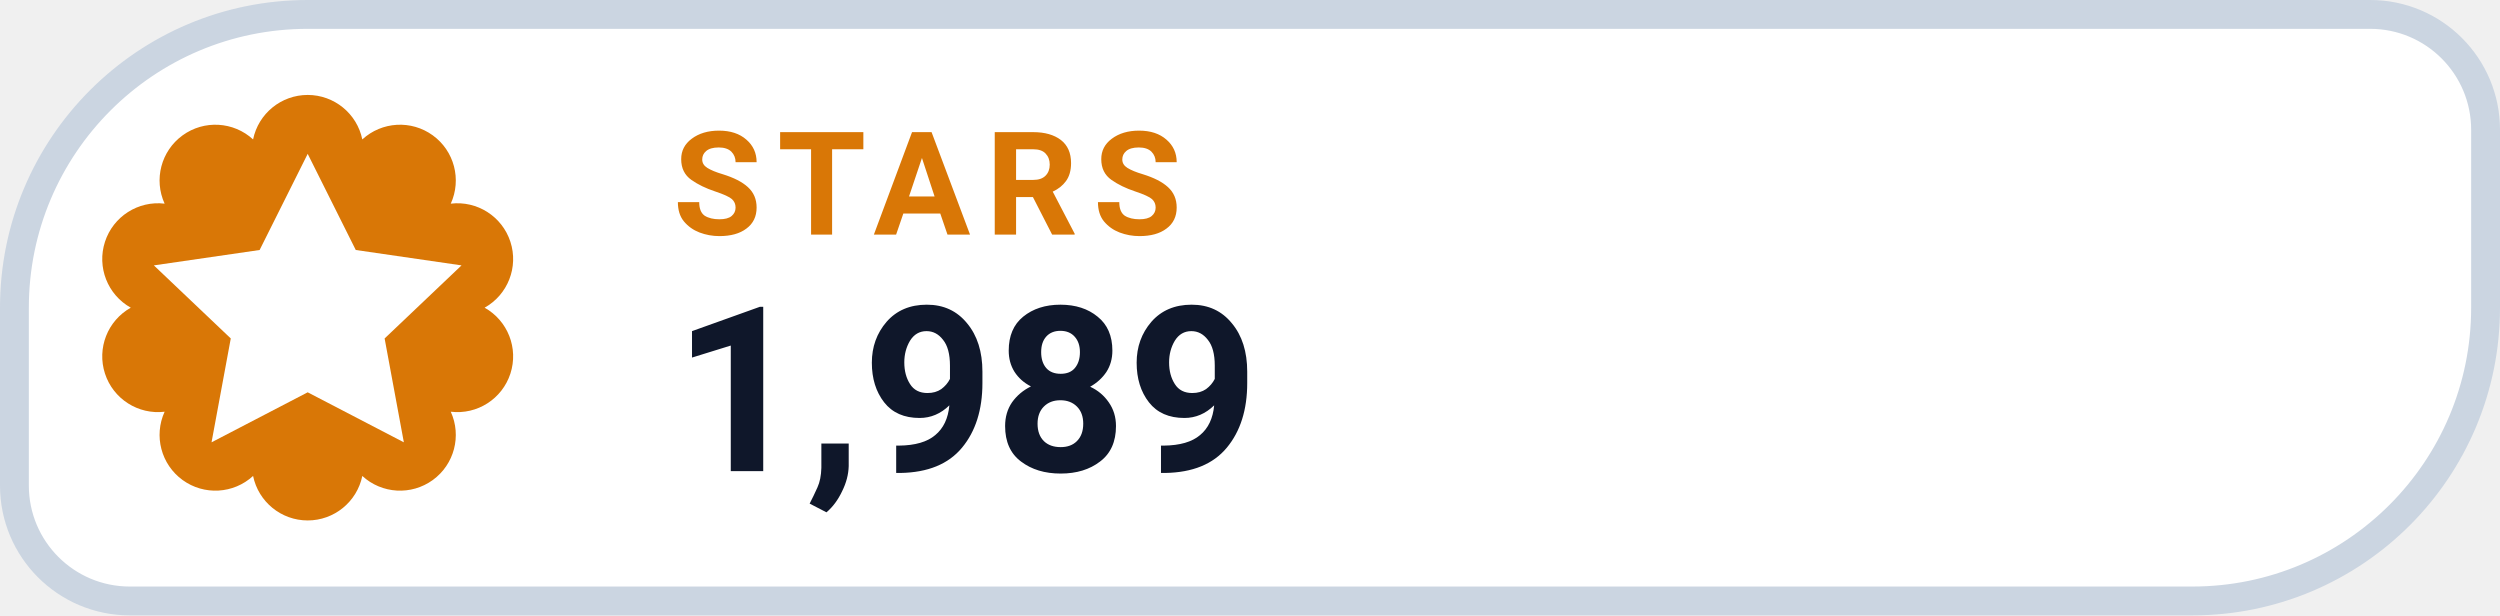
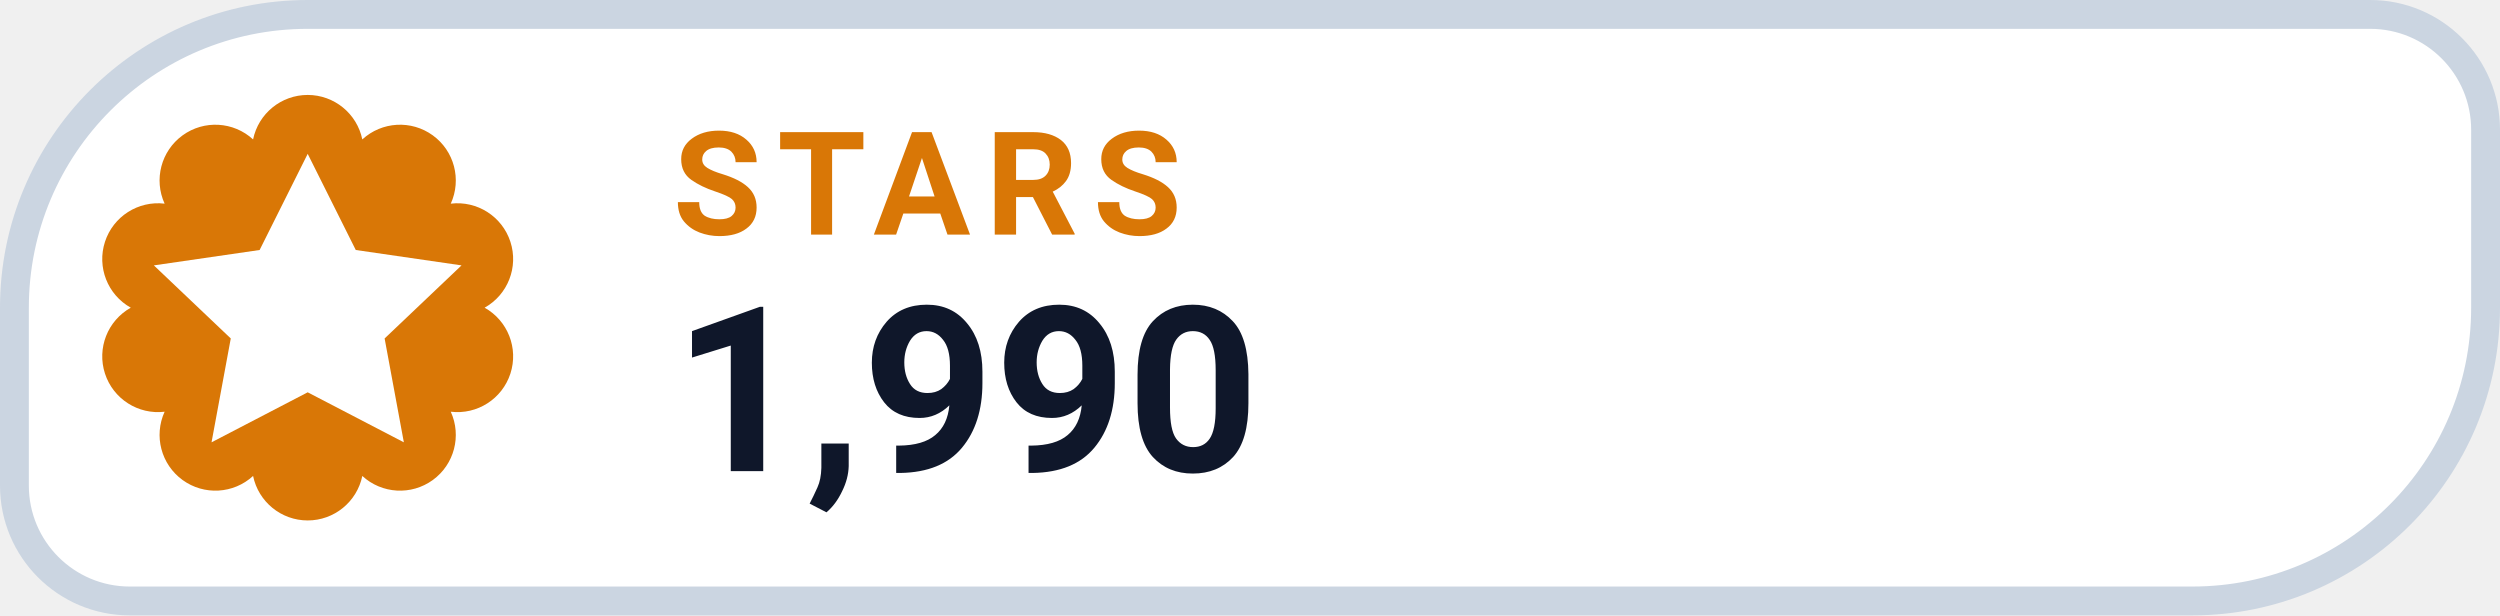
- <svg xmlns="http://www.w3.org/2000/svg" width="130" height="32" viewBox="0 0 130 32" role="img" aria-label="STARS 1,989">
+ <svg xmlns="http://www.w3.org/2000/svg" width="130" height="32" viewBox="0 0 130 32" role="img" aria-label="STARS 1,990">
  <path d="M 16.00 0.75 H 123.25 A 6.00 6.00 0 0 1 129.25 6.75 V 16.00 A 15.25 15.25 0 0 1 114.00 31.25 H 6.75 A 6.00 6.00 0 0 1 0.75 25.25 V 16.00 A 15.25 15.25 0 0 1 16.00 0.75 Z" fill="#FFFFFF" stroke="#CBD5E1" stroke-width="1.5" />
  <path d="M 13.16 7.25 A 2.90 2.90 0 0 1 18.84 7.25 A 2.90 2.90 0 0 1 23.44 10.59 A 2.90 2.90 0 0 1 25.20 16.00 A 2.90 2.90 0 0 1 23.44 21.41 A 2.90 2.90 0 0 1 18.84 24.75 A 2.90 2.90 0 0 1 13.16 24.75 A 2.90 2.90 0 0 1 8.56 21.41 A 2.90 2.90 0 0 1 6.80 16.00 A 2.90 2.90 0 0 1 8.56 10.59 A 2.90 2.90 0 0 1 13.16 7.25 Z" fill="#D97706" />
  <g transform="translate(16 16)" style="color:#FFFFFF;">
    <path d="M0 -8 l2.5 5 5.5 .8 -4 3.8 1 5.4 -5 -2.6 -5 2.6 1 -5.4 -4 -3.8 5.5 -.8 Z" fill="currentColor" />
  </g>
  <text x="35" y="12.2" fill="#D97706" font-family="-apple-system,BlinkMacSystemFont,'Segoe UI',Roboto,Helvetica,Arial,sans-serif" font-size="7.5" font-weight="700" letter-spacing=".8">STARS</text>
-   <text x="35" y="24.5" fill="#0F172A" font-family="-apple-system,BlinkMacSystemFont,'Segoe UI',Roboto,Helvetica,Arial,sans-serif" font-size="12" font-weight="750">1,989</text>
+   <text x="35" y="24.5" fill="#0F172A" font-family="-apple-system,BlinkMacSystemFont,'Segoe UI',Roboto,Helvetica,Arial,sans-serif" font-size="12" font-weight="750">1,990</text>
</svg>
